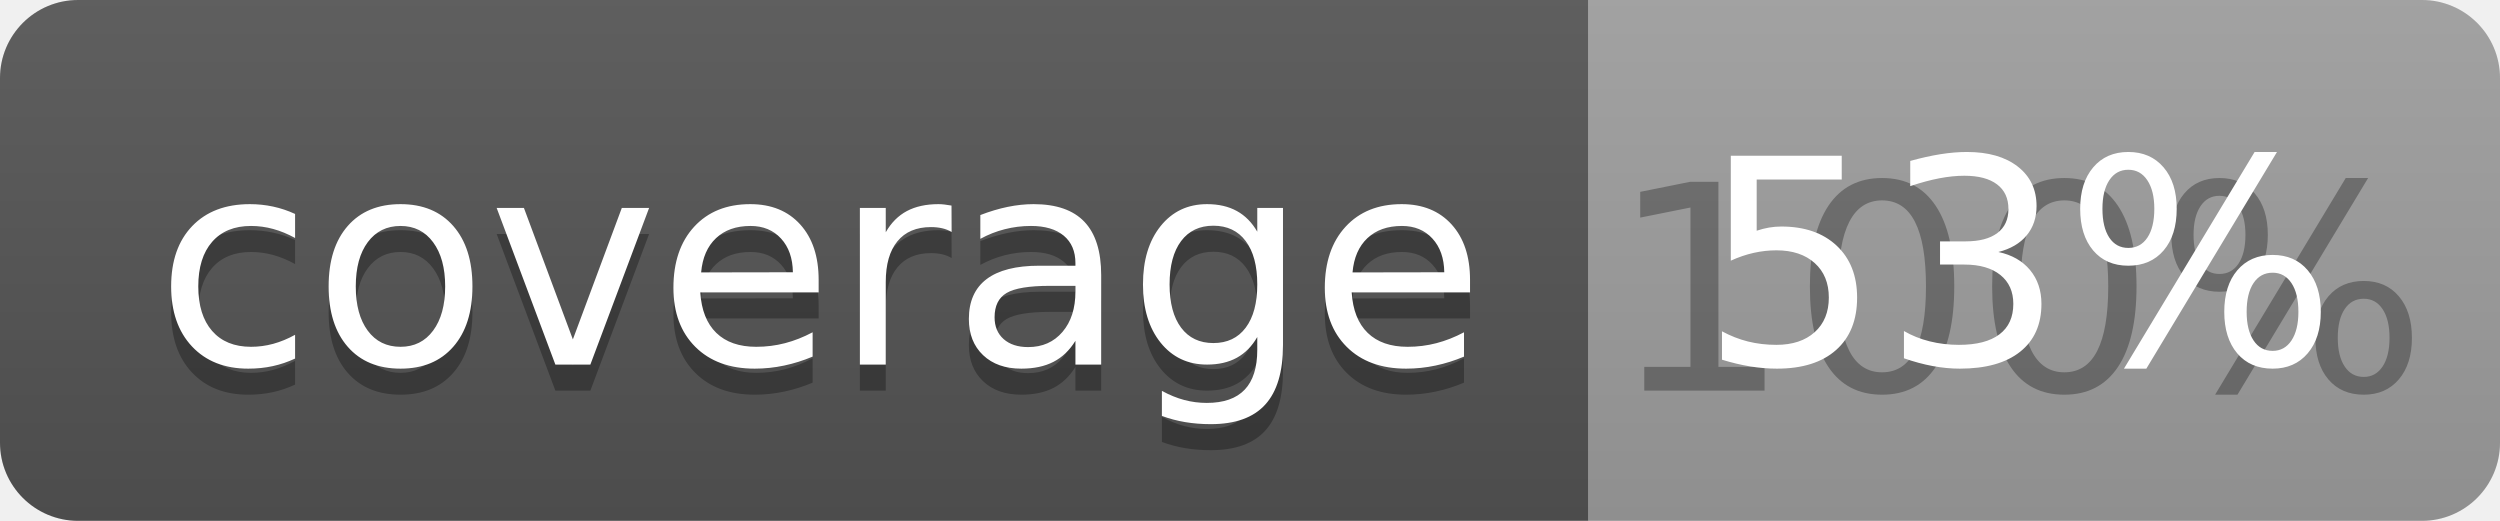
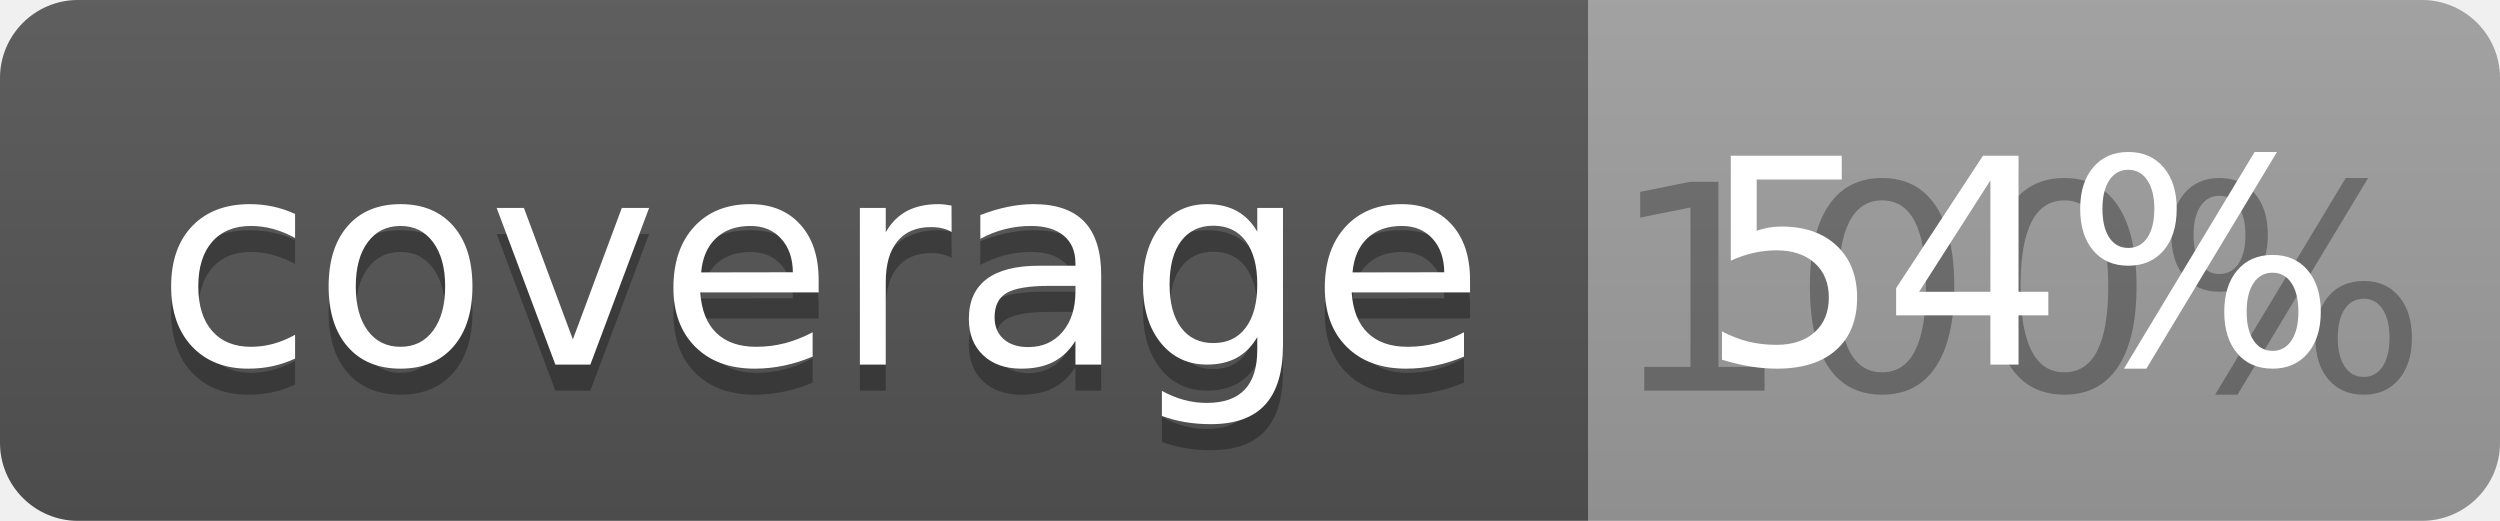
<svg xmlns="http://www.w3.org/2000/svg" width="96" height="20">
  <linearGradient id="b" x2="0" y2="100%">
    <stop offset="0" stop-color="#bbb" stop-opacity=".1" />
    <stop offset="1" stop-opacity=".1" />
  </linearGradient>
  <clipPath id="a">
    <rect width="96" height="20" rx="3" fill="#fff" />
  </clipPath>
  <g clip-path="url(#a)">
    <path fill="#555" d="M0 0h61v20H0z" />
    <path fill="#9F9F9F" d="M61 0h35v20H61z" />
    <path fill="url(#b)" d="M0 0h96v20H0z" />
  </g>
  <g fill="#fff" text-anchor="middle" font-family="DejaVu Sans,Verdana,Geneva,sans-serif" font-size="110">
    <text x="315" y="150" fill="#010101" fill-opacity=".3" transform="scale(.1)" textLength="510">coverage</text>
    <text x="315" y="140" transform="scale(.1)" textLength="510">coverage</text>
    <text x="775" y="150" fill="#010101" fill-opacity=".3" transform="scale(.1)" textLength="250">100%</text>
-     <text x="775" y="140" transform="scale(.1)" textLength="250">53%</text>
+     <text x="775" y="140" transform="scale(.1)" textLength="250">54%</text>
  </g>
</svg>
